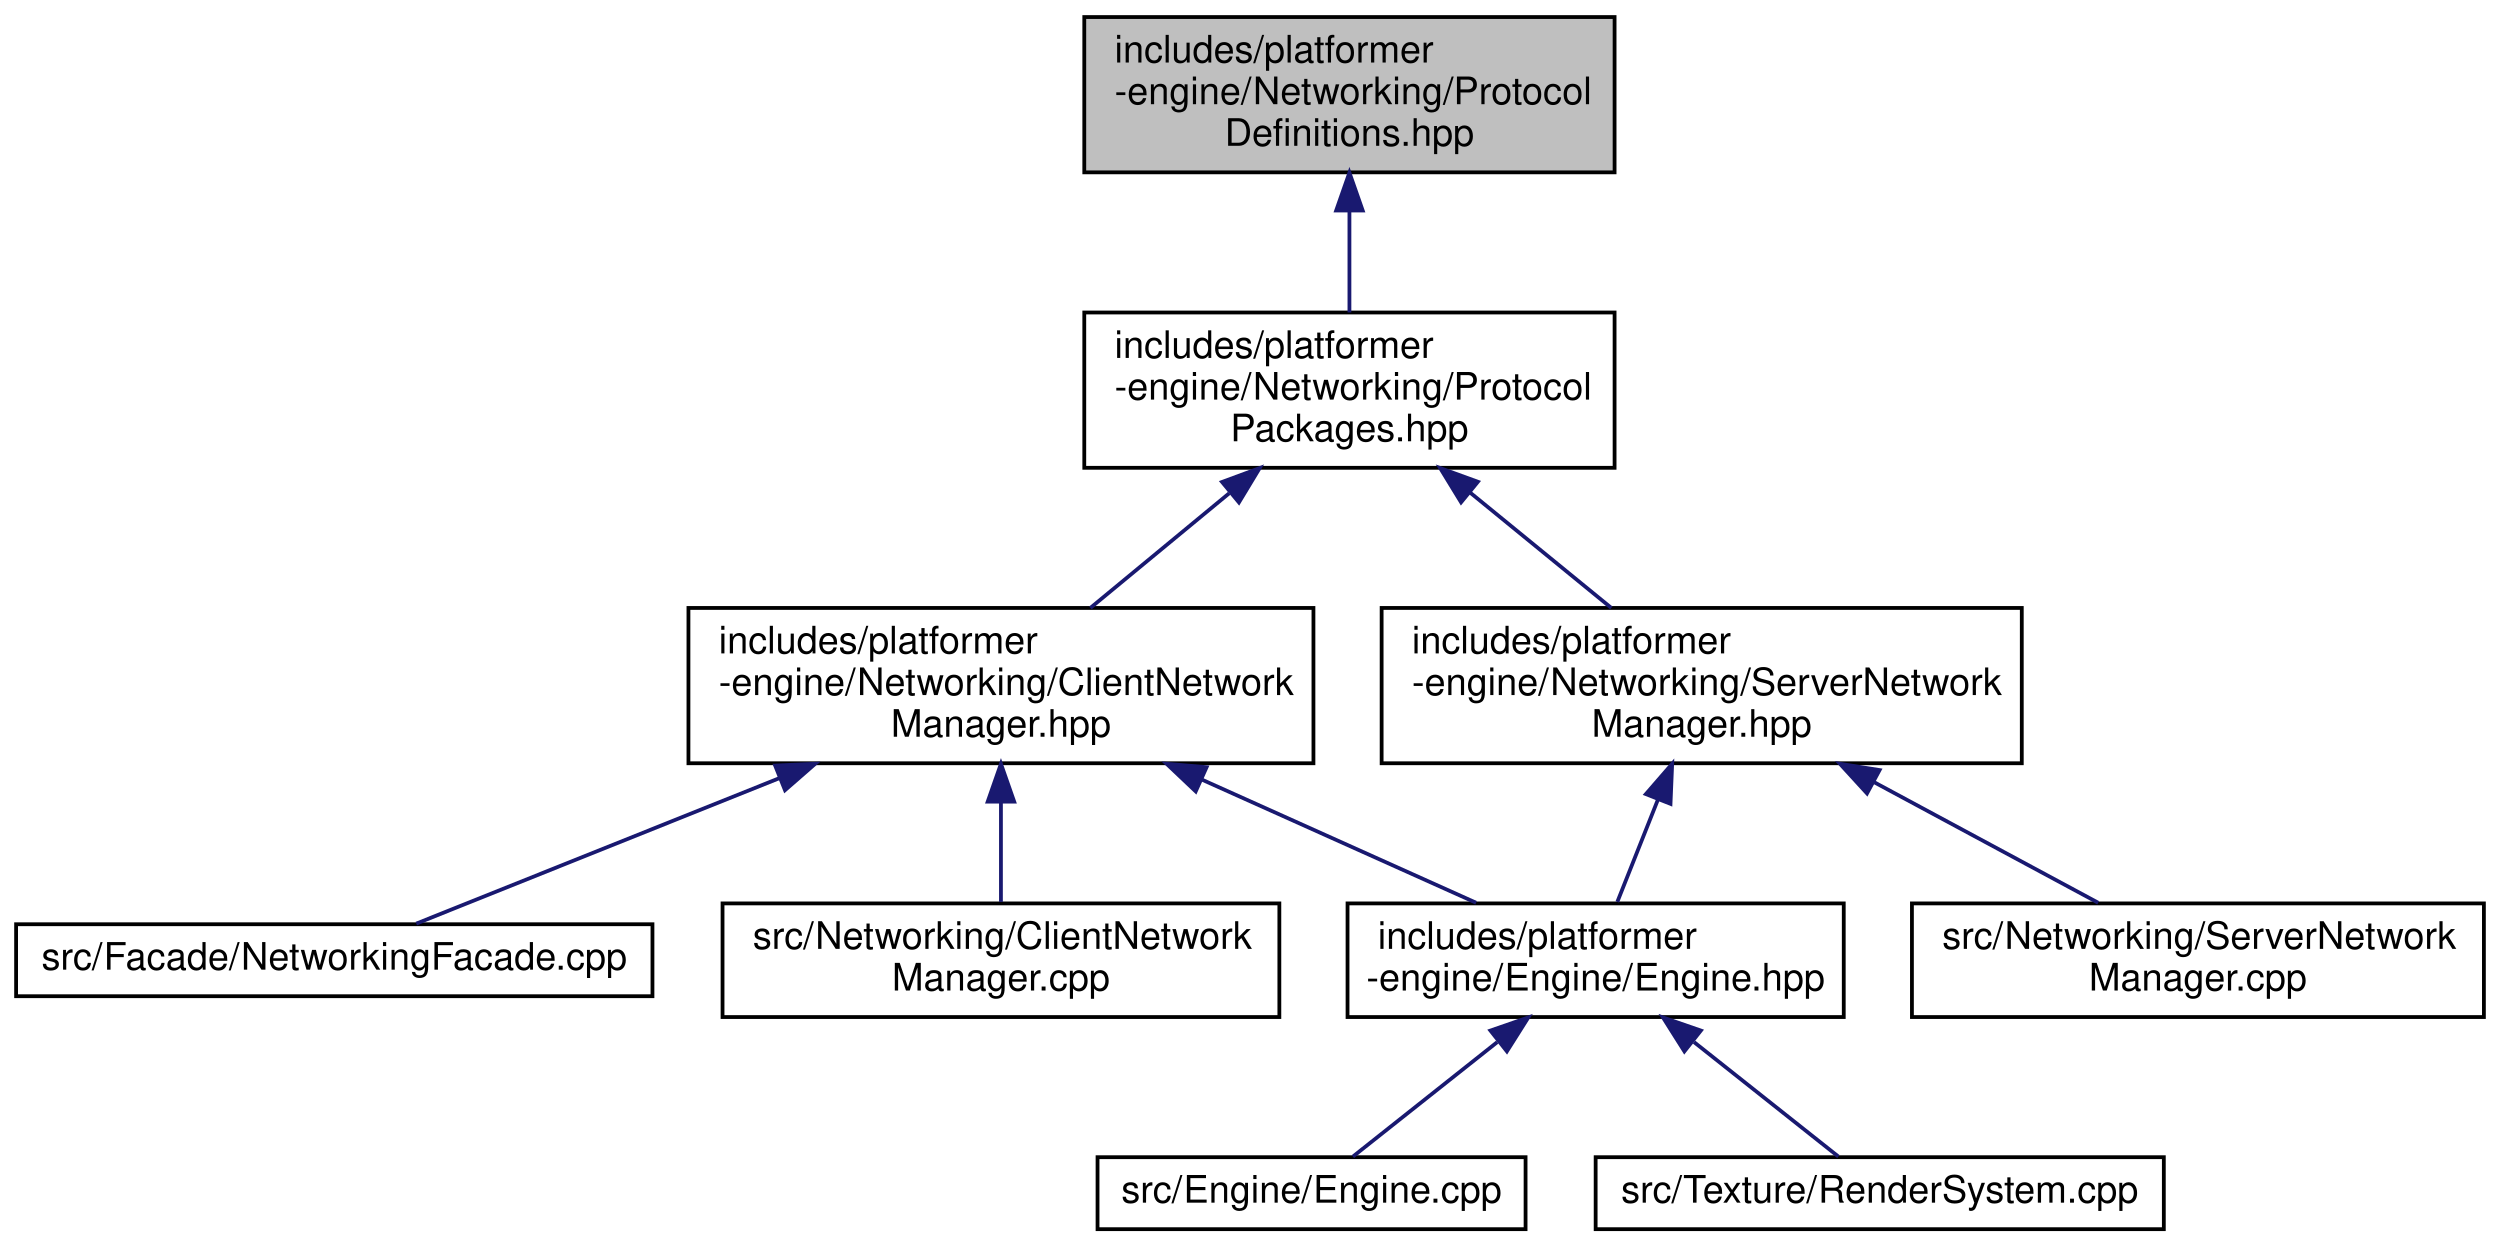
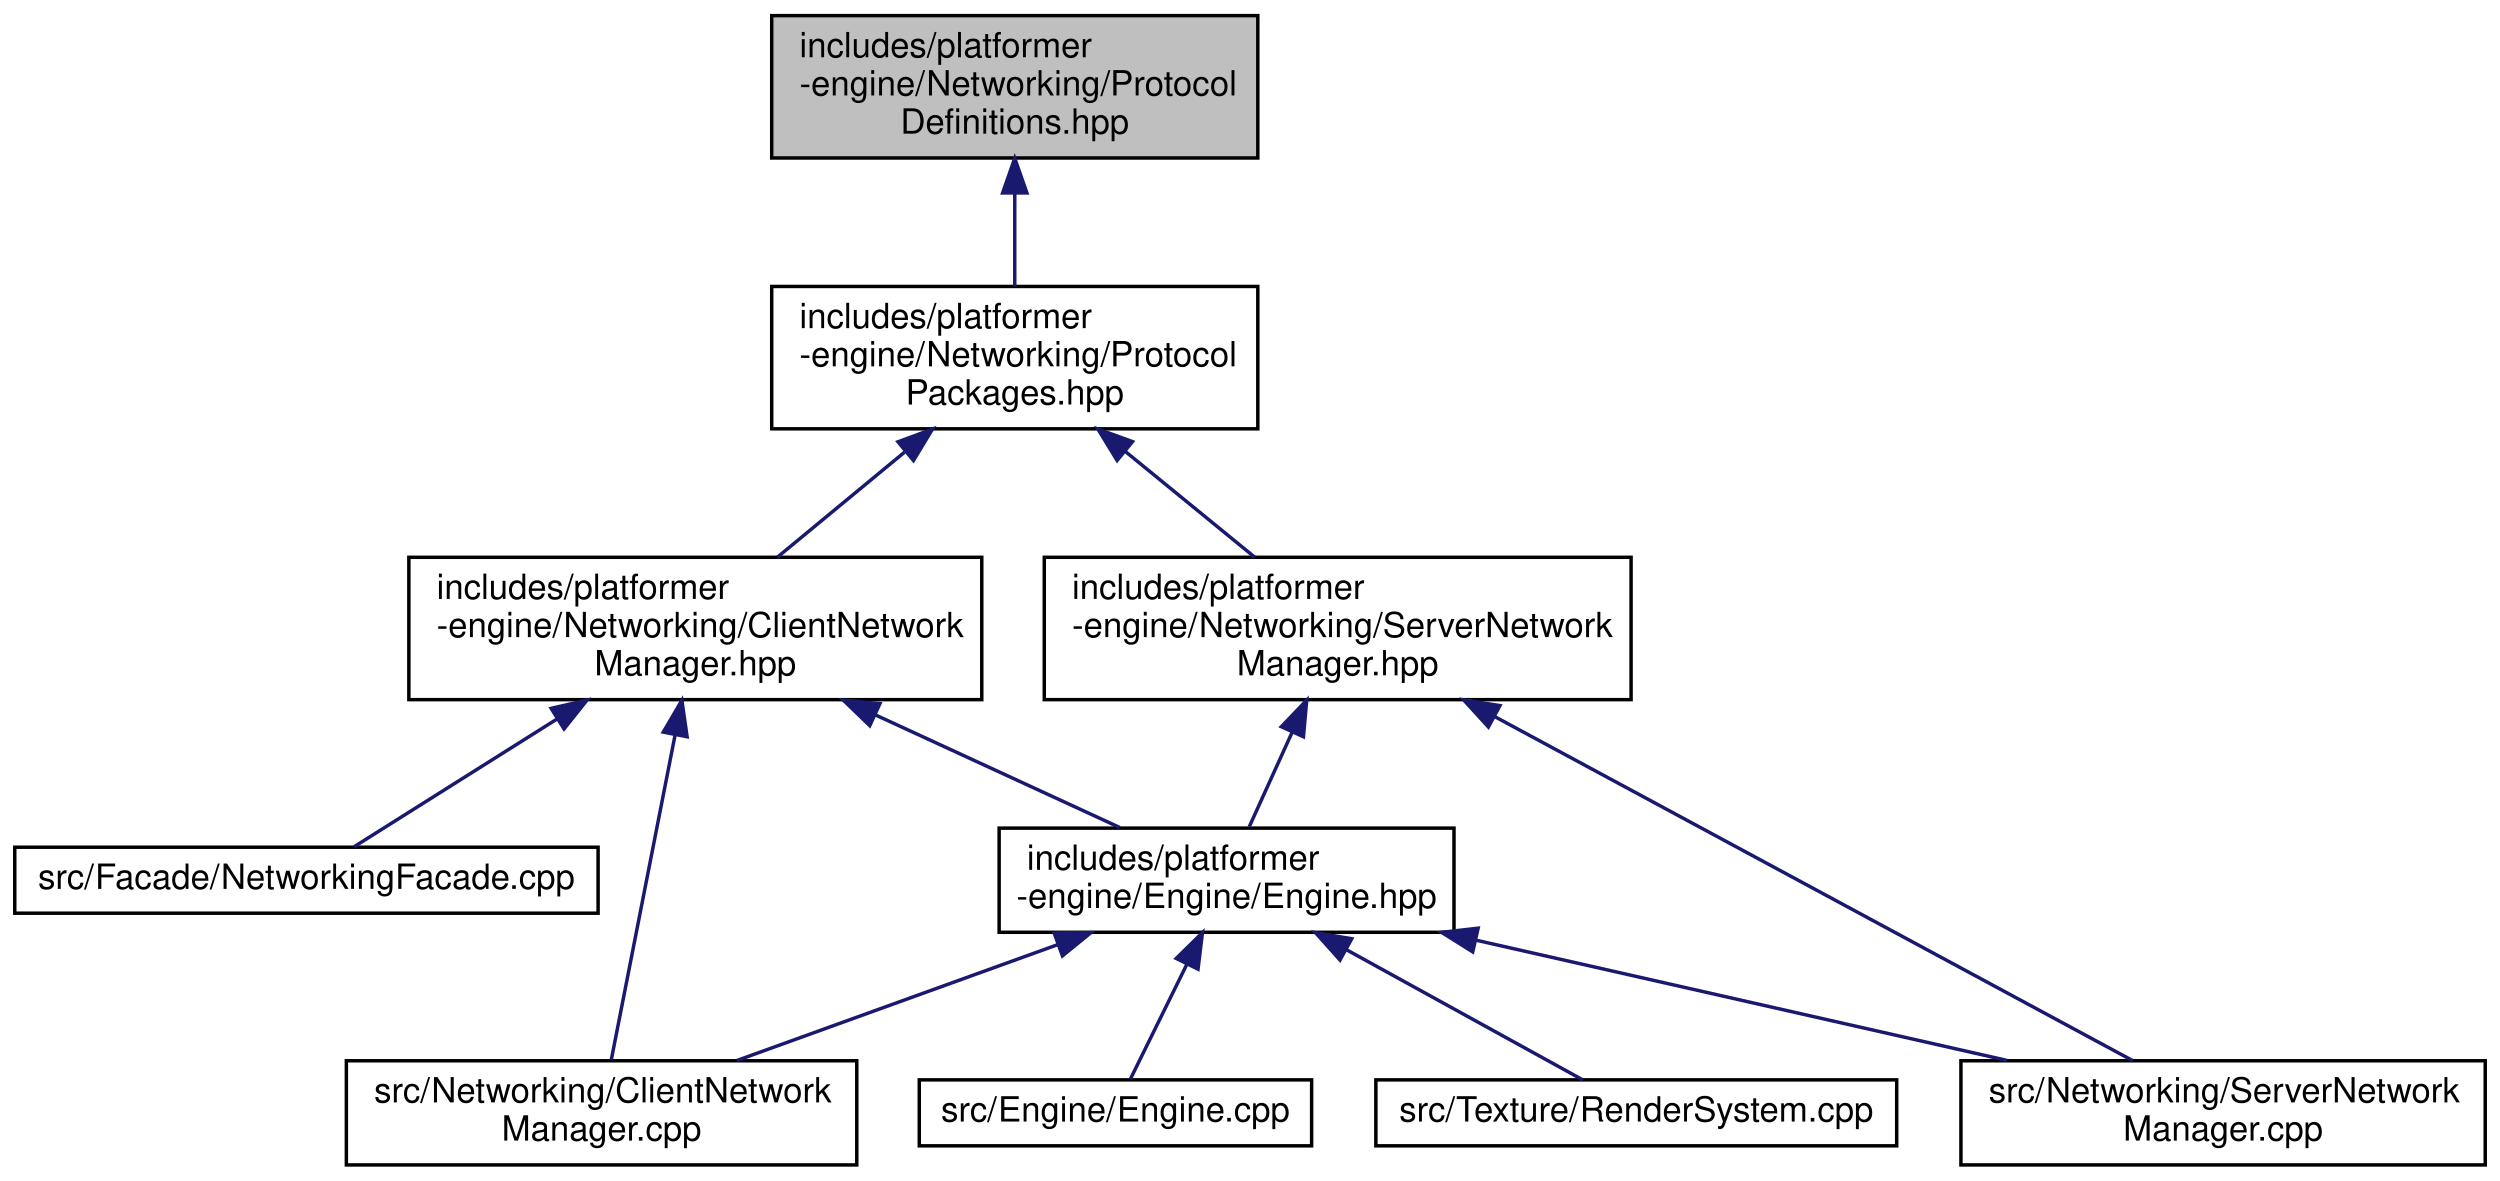
- <svg xmlns="http://www.w3.org/2000/svg" xmlns:xlink="http://www.w3.org/1999/xlink" width="660pt" height="329pt" viewBox="0.00 0.00 659.50 329.00">
-   <g id="graph0" class="graph" transform="scale(1 1) rotate(0) translate(4 325)">
+ <svg xmlns="http://www.w3.org/2000/svg" xmlns:xlink="http://www.w3.org/1999/xlink" width="720pt" height="340pt" viewBox="0.00 0.00 719.50 340.00">
+   <g id="graph0" class="graph" transform="scale(1 1) rotate(0) translate(4 336)">
    <g id="node1" class="node">
      <g id="a_node1">
        <a xlink:title=" ">
-           <polygon fill="#bfbfbf" stroke="black" points="282,-279.5 282,-320.5 422,-320.5 422,-279.5 282,-279.5" />
-           <text text-anchor="start" x="290" y="-308.5" font-family="Helvetica,sans-Serif" font-size="10.00">includes/platformer</text>
-           <text text-anchor="start" x="290" y="-297.5" font-family="Helvetica,sans-Serif" font-size="10.00">-engine/Networking/Protocol</text>
-           <text text-anchor="middle" x="352" y="-286.5" font-family="Helvetica,sans-Serif" font-size="10.00">Definitions.hpp</text>
+           <polygon fill="#bfbfbf" stroke="black" points="218,-290.5 218,-331.5 358,-331.5 358,-290.5 218,-290.5" />
+           <text text-anchor="start" x="226" y="-319.5" font-family="Helvetica,sans-Serif" font-size="10.00">includes/platformer</text>
+           <text text-anchor="start" x="226" y="-308.5" font-family="Helvetica,sans-Serif" font-size="10.00">-engine/Networking/Protocol</text>
+           <text text-anchor="middle" x="288" y="-297.5" font-family="Helvetica,sans-Serif" font-size="10.00">Definitions.hpp</text>
        </a>
      </g>
    </g>
    <g id="node2" class="node">
      <g id="a_node2">
        <a xlink:href="ProtocolPackages_8hpp.html" target="_top" xlink:title=" ">
-           <polygon fill="none" stroke="black" points="282,-201.5 282,-242.5 422,-242.5 422,-201.5 282,-201.5" />
-           <text text-anchor="start" x="290" y="-230.5" font-family="Helvetica,sans-Serif" font-size="10.00">includes/platformer</text>
-           <text text-anchor="start" x="290" y="-219.5" font-family="Helvetica,sans-Serif" font-size="10.00">-engine/Networking/Protocol</text>
-           <text text-anchor="middle" x="352" y="-208.5" font-family="Helvetica,sans-Serif" font-size="10.00">Packages.hpp</text>
+           <polygon fill="none" stroke="black" points="218,-212.5 218,-253.5 358,-253.5 358,-212.5 218,-212.5" />
+           <text text-anchor="start" x="226" y="-241.5" font-family="Helvetica,sans-Serif" font-size="10.00">includes/platformer</text>
+           <text text-anchor="start" x="226" y="-230.5" font-family="Helvetica,sans-Serif" font-size="10.00">-engine/Networking/Protocol</text>
+           <text text-anchor="middle" x="288" y="-219.5" font-family="Helvetica,sans-Serif" font-size="10.00">Packages.hpp</text>
        </a>
      </g>
    </g>
    <g id="edge1" class="edge">
-       <path fill="none" stroke="midnightblue" d="M352,-269.3C352,-260.3 352,-250.65 352,-242.51" />
-       <polygon fill="midnightblue" stroke="midnightblue" points="348.5,-269.43 352,-279.43 355.5,-269.43 348.5,-269.43" />
+       <path fill="none" stroke="midnightblue" d="M288,-280.3C288,-271.3 288,-261.65 288,-253.51" />
+       <polygon fill="midnightblue" stroke="midnightblue" points="284.5,-280.43 288,-290.43 291.5,-280.43 284.5,-280.43" />
    </g>
    <g id="node3" class="node">
      <g id="a_node3">
        <a xlink:href="ClientNetworkManager_8hpp.html" target="_top" xlink:title=" ">
-           <polygon fill="none" stroke="black" points="177.5,-123.5 177.5,-164.5 342.5,-164.5 342.5,-123.5 177.5,-123.5" />
-           <text text-anchor="start" x="185.5" y="-152.5" font-family="Helvetica,sans-Serif" font-size="10.00">includes/platformer</text>
-           <text text-anchor="start" x="185.5" y="-141.5" font-family="Helvetica,sans-Serif" font-size="10.00">-engine/Networking/ClientNetwork</text>
-           <text text-anchor="middle" x="260" y="-130.5" font-family="Helvetica,sans-Serif" font-size="10.00">Manager.hpp</text>
+           <polygon fill="none" stroke="black" points="113.5,-134.5 113.5,-175.5 278.5,-175.5 278.5,-134.5 113.5,-134.5" />
+           <text text-anchor="start" x="121.5" y="-163.5" font-family="Helvetica,sans-Serif" font-size="10.00">includes/platformer</text>
+           <text text-anchor="start" x="121.5" y="-152.5" font-family="Helvetica,sans-Serif" font-size="10.00">-engine/Networking/ClientNetwork</text>
+           <text text-anchor="middle" x="196" y="-141.5" font-family="Helvetica,sans-Serif" font-size="10.00">Manager.hpp</text>
        </a>
      </g>
    </g>
    <g id="edge2" class="edge">
-       <path fill="none" stroke="midnightblue" d="M320.26,-194.78C308.23,-184.84 294.76,-173.72 283.61,-164.51" />
-       <polygon fill="midnightblue" stroke="midnightblue" points="318.37,-197.76 328.31,-201.43 322.83,-192.36 318.37,-197.76" />
+       <path fill="none" stroke="midnightblue" d="M256.26,-205.78C244.23,-195.84 230.76,-184.72 219.61,-175.51" />
+       <polygon fill="midnightblue" stroke="midnightblue" points="254.37,-208.76 264.31,-212.43 258.83,-203.36 254.37,-208.76" />
    </g>
-     <g id="node9" class="node">
-       <g id="a_node9">
+     <g id="node10" class="node">
+       <g id="a_node10">
        <a xlink:href="ServerNetworkManager_8hpp.html" target="_top" xlink:title=" ">
-           <polygon fill="none" stroke="black" points="360.5,-123.5 360.5,-164.5 529.5,-164.5 529.5,-123.5 360.5,-123.5" />
-           <text text-anchor="start" x="368.5" y="-152.5" font-family="Helvetica,sans-Serif" font-size="10.00">includes/platformer</text>
-           <text text-anchor="start" x="368.5" y="-141.5" font-family="Helvetica,sans-Serif" font-size="10.00">-engine/Networking/ServerNetwork</text>
-           <text text-anchor="middle" x="445" y="-130.5" font-family="Helvetica,sans-Serif" font-size="10.00">Manager.hpp</text>
+           <polygon fill="none" stroke="black" points="296.5,-134.5 296.5,-175.5 465.5,-175.5 465.5,-134.5 296.5,-134.5" />
+           <text text-anchor="start" x="304.5" y="-163.5" font-family="Helvetica,sans-Serif" font-size="10.00">includes/platformer</text>
+           <text text-anchor="start" x="304.5" y="-152.5" font-family="Helvetica,sans-Serif" font-size="10.00">-engine/Networking/ServerNetwork</text>
+           <text text-anchor="middle" x="381" y="-141.5" font-family="Helvetica,sans-Serif" font-size="10.00">Manager.hpp</text>
+         </a>
+       </g>
+     </g>
+     <g id="edge10" class="edge">
+       <path fill="none" stroke="midnightblue" d="M319.74,-206.06C331.98,-196.06 345.75,-184.8 357.13,-175.51" />
+       <polygon fill="midnightblue" stroke="midnightblue" points="317.48,-203.39 311.95,-212.43 321.91,-208.81 317.48,-203.39" />
+     </g>
+     <g id="node4" class="node">
+       <g id="a_node4">
+         <a xlink:href="NetworkingFacade_8cpp.html" target="_top" xlink:title=" ">
+           <polygon fill="none" stroke="black" points="0,-73 0,-92 168,-92 168,-73 0,-73" />
+           <text text-anchor="middle" x="84" y="-80" font-family="Helvetica,sans-Serif" font-size="10.00">src/Facade/NetworkingFacade.cpp</text>
+         </a>
+       </g>
+     </g>
+     <g id="edge3" class="edge">
+       <path fill="none" stroke="midnightblue" d="M156.28,-129C135.88,-116.15 112.31,-101.32 97.78,-92.17" />
+       <polygon fill="midnightblue" stroke="midnightblue" points="154.47,-132 164.8,-134.36 158.2,-126.07 154.47,-132" />
+     </g>
+     <g id="node5" class="node">
+       <g id="a_node5">
+         <a xlink:href="ClientNetworkManager_8cpp.html" target="_top" xlink:title=" ">
+           <polygon fill="none" stroke="black" points="95.5,-0.5 95.5,-30.5 242.5,-30.5 242.5,-0.5 95.5,-0.5" />
+           <text text-anchor="start" x="103.5" y="-18.5" font-family="Helvetica,sans-Serif" font-size="10.00">src/Networking/ClientNetwork</text>
+           <text text-anchor="middle" x="169" y="-7.5" font-family="Helvetica,sans-Serif" font-size="10.00">Manager.cpp</text>
+         </a>
+       </g>
+     </g>
+     <g id="edge4" class="edge">
+       <path fill="none" stroke="midnightblue" d="M190.18,-124.34C184.5,-95.42 176.11,-52.7 171.79,-30.72" />
+       <polygon fill="midnightblue" stroke="midnightblue" points="186.77,-125.16 192.13,-134.3 193.64,-123.81 186.77,-125.16" />
+     </g>
+     <g id="node6" class="node">
+       <g id="a_node6">
+         <a xlink:href="Engine_8hpp.html" target="_top" xlink:title=" ">
+           <polygon fill="none" stroke="black" points="283.5,-67.5 283.5,-97.5 414.5,-97.5 414.5,-67.5 283.5,-67.5" />
+           <text text-anchor="start" x="291.5" y="-85.5" font-family="Helvetica,sans-Serif" font-size="10.00">includes/platformer</text>
+           <text text-anchor="middle" x="349" y="-74.5" font-family="Helvetica,sans-Serif" font-size="10.00">-engine/Engine/Engine.hpp</text>
+         </a>
+       </g>
+     </g>
+     <g id="edge5" class="edge">
+       <path fill="none" stroke="midnightblue" d="M247.74,-130.16C271.17,-119.36 298.06,-106.97 318.25,-97.67" />
+       <polygon fill="midnightblue" stroke="midnightblue" points="246.24,-127 238.62,-134.36 249.17,-133.36 246.24,-127" />
+     </g>
+     <g id="edge7" class="edge">
+       <path fill="none" stroke="midnightblue" d="M300.41,-63.96C271.42,-53.48 235.09,-40.37 207.98,-30.58" />
+       <polygon fill="midnightblue" stroke="midnightblue" points="299.35,-67.29 309.94,-67.4 301.73,-60.71 299.35,-67.29" />
+     </g>
+     <g id="node7" class="node">
+       <g id="a_node7">
+         <a xlink:href="Engine_8cpp.html" target="_top" xlink:title=" ">
+           <polygon fill="none" stroke="black" points="260.5,-6 260.5,-25 373.5,-25 373.5,-6 260.5,-6" />
+           <text text-anchor="middle" x="317" y="-13" font-family="Helvetica,sans-Serif" font-size="10.00">src/Engine/Engine.cpp</text>
+         </a>
+       </g>
+     </g>
+     <g id="edge6" class="edge">
+       <path fill="none" stroke="midnightblue" d="M337.57,-58.29C331.92,-46.8 325.43,-33.63 321.28,-25.19" />
+       <polygon fill="midnightblue" stroke="midnightblue" points="334.5,-59.97 342.06,-67.4 340.78,-56.88 334.5,-59.97" />
+     </g>
+     <g id="node8" class="node">
+       <g id="a_node8">
+         <a xlink:href="ServerNetworkManager_8cpp.html" target="_top" xlink:title=" ">
+           <polygon fill="none" stroke="black" points="560.5,-0.5 560.5,-30.5 711.5,-30.5 711.5,-0.5 560.5,-0.5" />
+           <text text-anchor="start" x="568.5" y="-18.5" font-family="Helvetica,sans-Serif" font-size="10.00">src/Networking/ServerNetwork</text>
+           <text text-anchor="middle" x="636" y="-7.5" font-family="Helvetica,sans-Serif" font-size="10.00">Manager.cpp</text>
        </a>
      </g>
    </g>
    <g id="edge8" class="edge">
-       <path fill="none" stroke="midnightblue" d="M383.74,-195.06C395.98,-185.06 409.75,-173.8 421.13,-164.51" />
-       <polygon fill="midnightblue" stroke="midnightblue" points="381.48,-192.39 375.95,-201.43 385.91,-197.81 381.48,-192.39" />
+       <path fill="none" stroke="midnightblue" d="M420.74,-65.25C467.78,-54.6 528.68,-40.81 573.69,-30.61" />
+       <polygon fill="midnightblue" stroke="midnightblue" points="419.9,-61.85 410.92,-67.48 421.45,-68.68 419.9,-61.85" />
    </g>
-     <g id="node4" class="node">
-       <g id="a_node4">
-         <a xlink:href="NetworkingFacade_8cpp.html" target="_top" xlink:title=" ">
-           <polygon fill="none" stroke="black" points="0,-62 0,-81 168,-81 168,-62 0,-62" />
-           <text text-anchor="middle" x="84" y="-69" font-family="Helvetica,sans-Serif" font-size="10.00">src/Facade/NetworkingFacade.cpp</text>
-         </a>
-       </g>
-     </g>
-     <g id="edge3" class="edge">
-       <path fill="none" stroke="midnightblue" d="M201.43,-119.54C168.52,-106.36 129.4,-90.69 105.65,-81.17" />
-       <polygon fill="midnightblue" stroke="midnightblue" points="200.39,-122.89 210.97,-123.36 202.99,-116.39 200.39,-122.89" />
-     </g>
-     <g id="node5" class="node">
-       <g id="a_node5">
-         <a xlink:href="ClientNetworkManager_8cpp.html" target="_top" xlink:title=" ">
-           <polygon fill="none" stroke="black" points="186.5,-56.5 186.5,-86.5 333.5,-86.5 333.5,-56.5 186.5,-56.5" />
-           <text text-anchor="start" x="194.5" y="-74.5" font-family="Helvetica,sans-Serif" font-size="10.00">src/Networking/ClientNetwork</text>
-           <text text-anchor="middle" x="260" y="-63.5" font-family="Helvetica,sans-Serif" font-size="10.00">Manager.cpp</text>
-         </a>
-       </g>
-     </g>
-     <g id="edge4" class="edge">
-       <path fill="none" stroke="midnightblue" d="M260,-113.08C260,-104.01 260,-94.45 260,-86.89" />
-       <polygon fill="midnightblue" stroke="midnightblue" points="256.5,-113.36 260,-123.36 263.5,-113.36 256.5,-113.36" />
-     </g>
-     <g id="node6" class="node">
-       <g id="a_node6">
-         <a xlink:href="Engine_8hpp.html" target="_top" xlink:title=" ">
-           <polygon fill="none" stroke="black" points="351.5,-56.5 351.5,-86.5 482.5,-86.5 482.5,-56.5 351.5,-56.5" />
-           <text text-anchor="start" x="359.5" y="-74.5" font-family="Helvetica,sans-Serif" font-size="10.00">includes/platformer</text>
-           <text text-anchor="middle" x="417" y="-63.5" font-family="Helvetica,sans-Serif" font-size="10.00">-engine/Engine/Engine.hpp</text>
-         </a>
-       </g>
-     </g>
-     <g id="edge5" class="edge">
-       <path fill="none" stroke="midnightblue" d="M313.09,-119.16C337.13,-108.36 364.73,-95.97 385.44,-86.67" />
-       <polygon fill="midnightblue" stroke="midnightblue" points="311.42,-116.07 303.73,-123.36 314.29,-122.46 311.42,-116.07" />
-     </g>
-     <g id="node7" class="node">
-       <g id="a_node7">
-         <a xlink:href="Engine_8cpp.html" target="_top" xlink:title=" ">
-           <polygon fill="none" stroke="black" points="285.5,-0.5 285.5,-19.5 398.5,-19.5 398.5,-0.5 285.5,-0.5" />
-           <text text-anchor="middle" x="342" y="-7.5" font-family="Helvetica,sans-Serif" font-size="10.00">src/Engine/Engine.cpp</text>
-         </a>
-       </g>
-     </g>
-     <g id="edge6" class="edge">
-       <path fill="none" stroke="midnightblue" d="M391.03,-49.89C377.98,-39.54 362.87,-27.56 352.91,-19.66" />
-       <polygon fill="midnightblue" stroke="midnightblue" points="389.22,-52.93 399.23,-56.4 393.57,-47.44 389.22,-52.93" />
-     </g>
-     <g id="node8" class="node">
-       <g id="a_node8">
+     <g id="node9" class="node">
+       <g id="a_node9">
        <a xlink:href="RenderSystem_8cpp.html" target="_top" xlink:title=" ">
-           <polygon fill="none" stroke="black" points="417,-0.5 417,-19.5 567,-19.5 567,-0.5 417,-0.5" />
-           <text text-anchor="middle" x="492" y="-7.5" font-family="Helvetica,sans-Serif" font-size="10.00">src/Texture/RenderSystem.cpp</text>
-         </a>
-       </g>
-     </g>
-     <g id="edge7" class="edge">
-       <path fill="none" stroke="midnightblue" d="M442.97,-49.89C456.02,-39.54 471.13,-27.56 481.09,-19.66" />
-       <polygon fill="midnightblue" stroke="midnightblue" points="440.43,-47.44 434.77,-56.4 444.78,-52.93 440.43,-47.44" />
-     </g>
-     <g id="edge10" class="edge">
-       <path fill="none" stroke="midnightblue" d="M433.47,-113.97C429.76,-104.63 425.82,-94.7 422.72,-86.89" />
-       <polygon fill="midnightblue" stroke="midnightblue" points="430.26,-115.36 437.2,-123.36 436.76,-112.78 430.26,-115.36" />
-     </g>
-     <g id="node10" class="node">
-       <g id="a_node10">
-         <a xlink:href="ServerNetworkManager_8cpp.html" target="_top" xlink:title=" ">
-           <polygon fill="none" stroke="black" points="500.5,-56.5 500.5,-86.5 651.5,-86.5 651.5,-56.5 500.5,-56.5" />
-           <text text-anchor="start" x="508.5" y="-74.5" font-family="Helvetica,sans-Serif" font-size="10.00">src/Networking/ServerNetwork</text>
-           <text text-anchor="middle" x="576" y="-63.5" font-family="Helvetica,sans-Serif" font-size="10.00">Manager.cpp</text>
+           <polygon fill="none" stroke="black" points="392,-6 392,-25 542,-25 542,-6 392,-6" />
+           <text text-anchor="middle" x="467" y="-13" font-family="Helvetica,sans-Serif" font-size="10.00">src/Texture/RenderSystem.cpp</text>
        </a>
      </g>
    </g>
    <g id="edge9" class="edge">
-       <path fill="none" stroke="midnightblue" d="M490.37,-118.58C510.17,-107.93 532.69,-95.81 549.67,-86.67" />
-       <polygon fill="midnightblue" stroke="midnightblue" points="488.64,-115.54 481.49,-123.36 491.96,-121.7 488.64,-115.54" />
+       <path fill="none" stroke="midnightblue" d="M383.54,-62.47C406.07,-50.06 434.37,-34.47 451.56,-25.01" />
+       <polygon fill="midnightblue" stroke="midnightblue" points="381.67,-59.51 374.6,-67.4 385.05,-65.64 381.67,-59.51" />
+     </g>
+     <g id="edge12" class="edge">
+       <path fill="none" stroke="midnightblue" d="M367.82,-124.97C363.58,-115.63 359.07,-105.7 355.53,-97.89" />
+       <polygon fill="midnightblue" stroke="midnightblue" points="364.77,-126.7 372.09,-134.36 371.14,-123.81 364.77,-126.7" />
+     </g>
+     <g id="edge11" class="edge">
+       <path fill="none" stroke="midnightblue" d="M426.18,-129.64C479.6,-100.83 566.7,-53.87 609.94,-30.55" />
+       <polygon fill="midnightblue" stroke="midnightblue" points="424.41,-126.62 417.26,-134.45 427.73,-132.78 424.41,-126.62" />
    </g>
  </g>
</svg>
